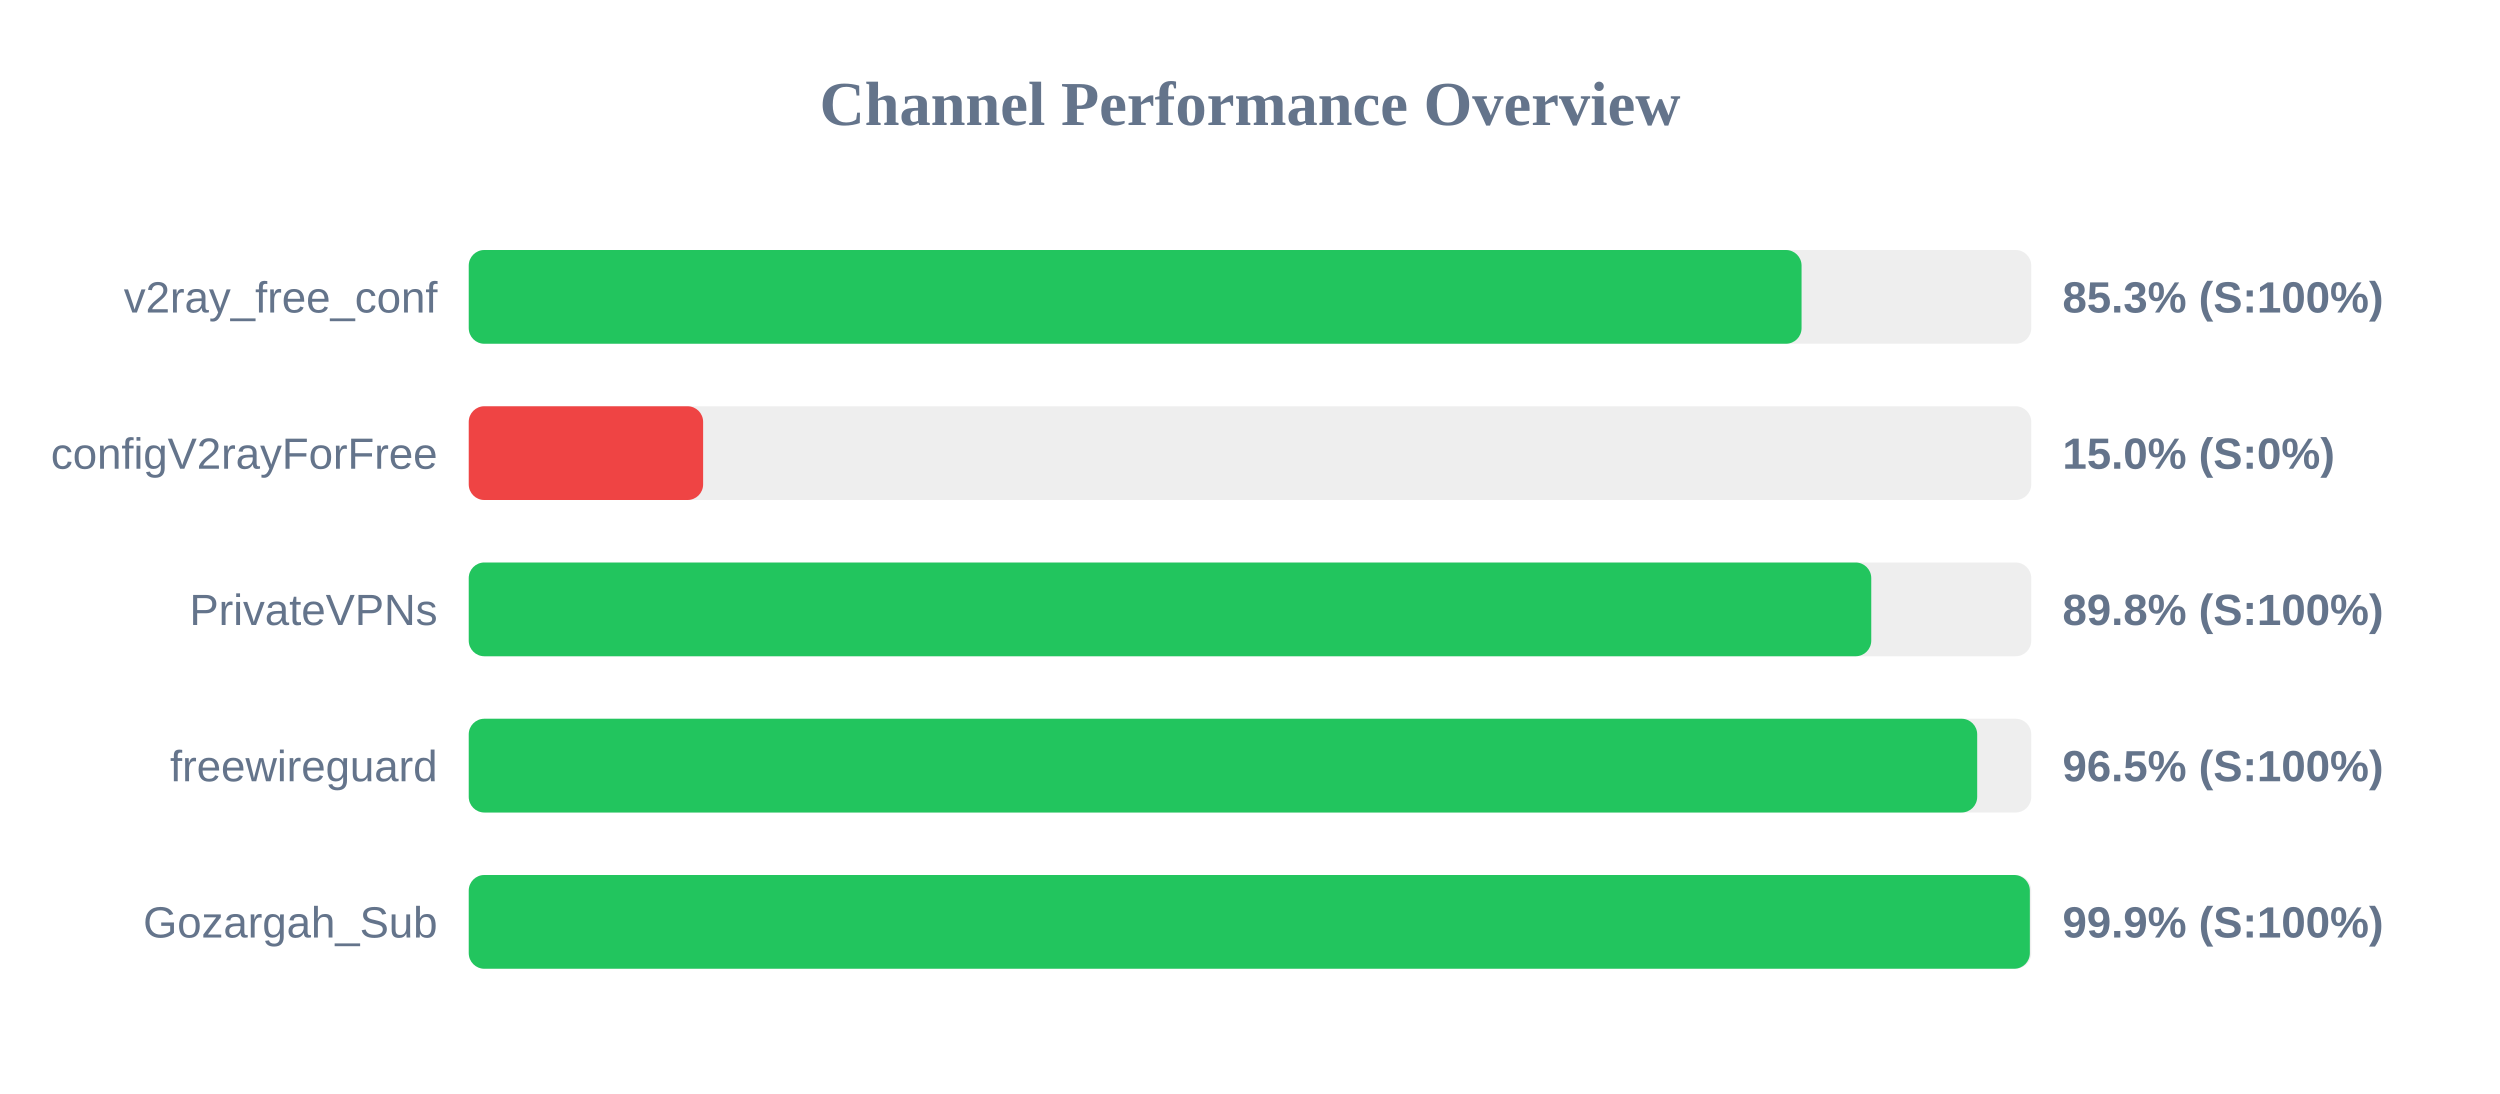
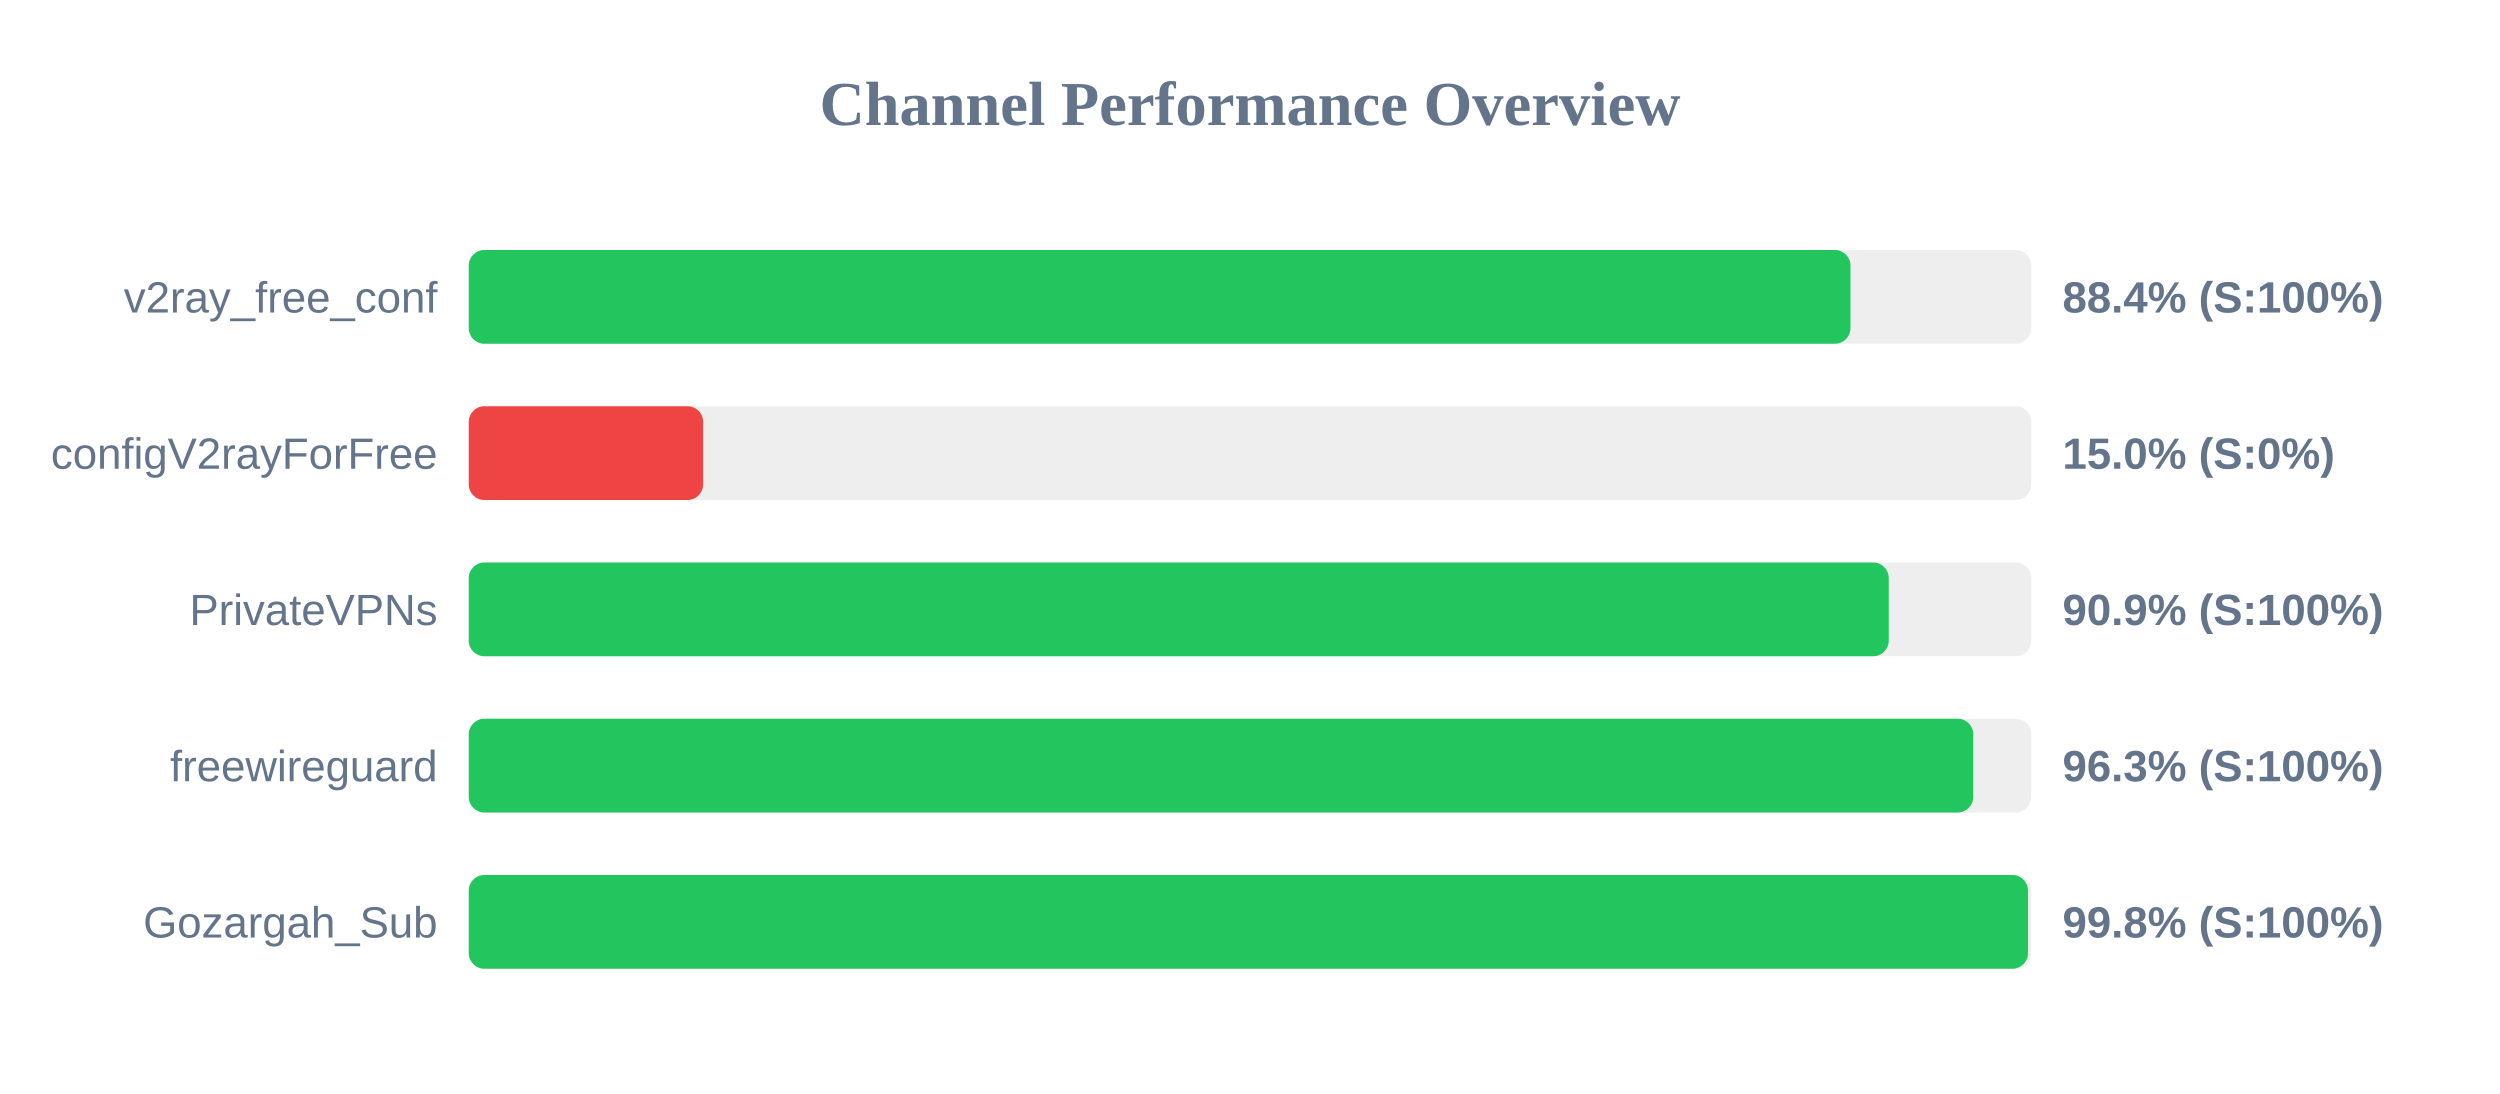
<svg xmlns="http://www.w3.org/2000/svg" width="800" height="350" version="1.1">
  <style>
        .row { font: 14px Arial; fill: #64748b; }
        .score { font: bold 14px Arial; fill: #64748b; }
    </style>
  <text x="400" y="40" text-anchor="middle" font-size="20px" font-weight="bold" fill="#64748b">Channel Performance Overview</text>
  <rect x="150" y="80" width="500" height="30" fill="#eee" rx="5" />
-   <rect x="150" y="80" width="426.5" height="30" fill="#22c55e" rx="5" />
+   <rect x="150" y="80" width="442.15" height="30" fill="#22c55e" rx="5" />
  <text x="140" y="100" text-anchor="end" class="row">v2ray_free_conf</text>
-   <text x="660" y="100" text-anchor="start" class="score">85.3% (S:100%)</text>
+   <text x="660" y="100" text-anchor="start" class="score">88.4% (S:100%)</text>
  <rect x="150" y="130" width="500" height="30" fill="#eee" rx="5" />
  <rect x="150" y="130" width="75.0" height="30" fill="#ef4444" rx="5" />
  <text x="140" y="150" text-anchor="end" class="row">configV2rayForFree</text>
  <text x="660" y="150" text-anchor="start" class="score">15.0% (S:0%)</text>
  <rect x="150" y="180" width="500" height="30" fill="#eee" rx="5" />
-   <rect x="150" y="180" width="448.8" height="30" fill="#22c55e" rx="5" />
+   <rect x="150" y="180" width="454.4" height="30" fill="#22c55e" rx="5" />
  <text x="140" y="200" text-anchor="end" class="row">PrivateVPNs</text>
-   <text x="660" y="200" text-anchor="start" class="score">89.8% (S:100%)</text>
+   <text x="660" y="200" text-anchor="start" class="score">90.9% (S:100%)</text>
  <rect x="150" y="230" width="500" height="30" fill="#eee" rx="5" />
-   <rect x="150" y="230" width="482.7" height="30" fill="#22c55e" rx="5" />
+   <rect x="150" y="230" width="481.45" height="30" fill="#22c55e" rx="5" />
  <text x="140" y="250" text-anchor="end" class="row">freewireguard</text>
-   <text x="660" y="250" text-anchor="start" class="score">96.5% (S:100%)</text>
+   <text x="660" y="250" text-anchor="start" class="score">96.3% (S:100%)</text>
  <rect x="150" y="280" width="500" height="30" fill="#eee" rx="5" />
-   <rect x="150" y="280" width="499.55" height="30" fill="#22c55e" rx="5" />
+   <rect x="150" y="280" width="498.95" height="30" fill="#22c55e" rx="5" />
  <text x="140" y="300" text-anchor="end" class="row">Gozargah_Sub</text>
-   <text x="660" y="300" text-anchor="start" class="score">99.9% (S:100%)</text>
+   <text x="660" y="300" text-anchor="start" class="score">99.8% (S:100%)</text>
</svg>
